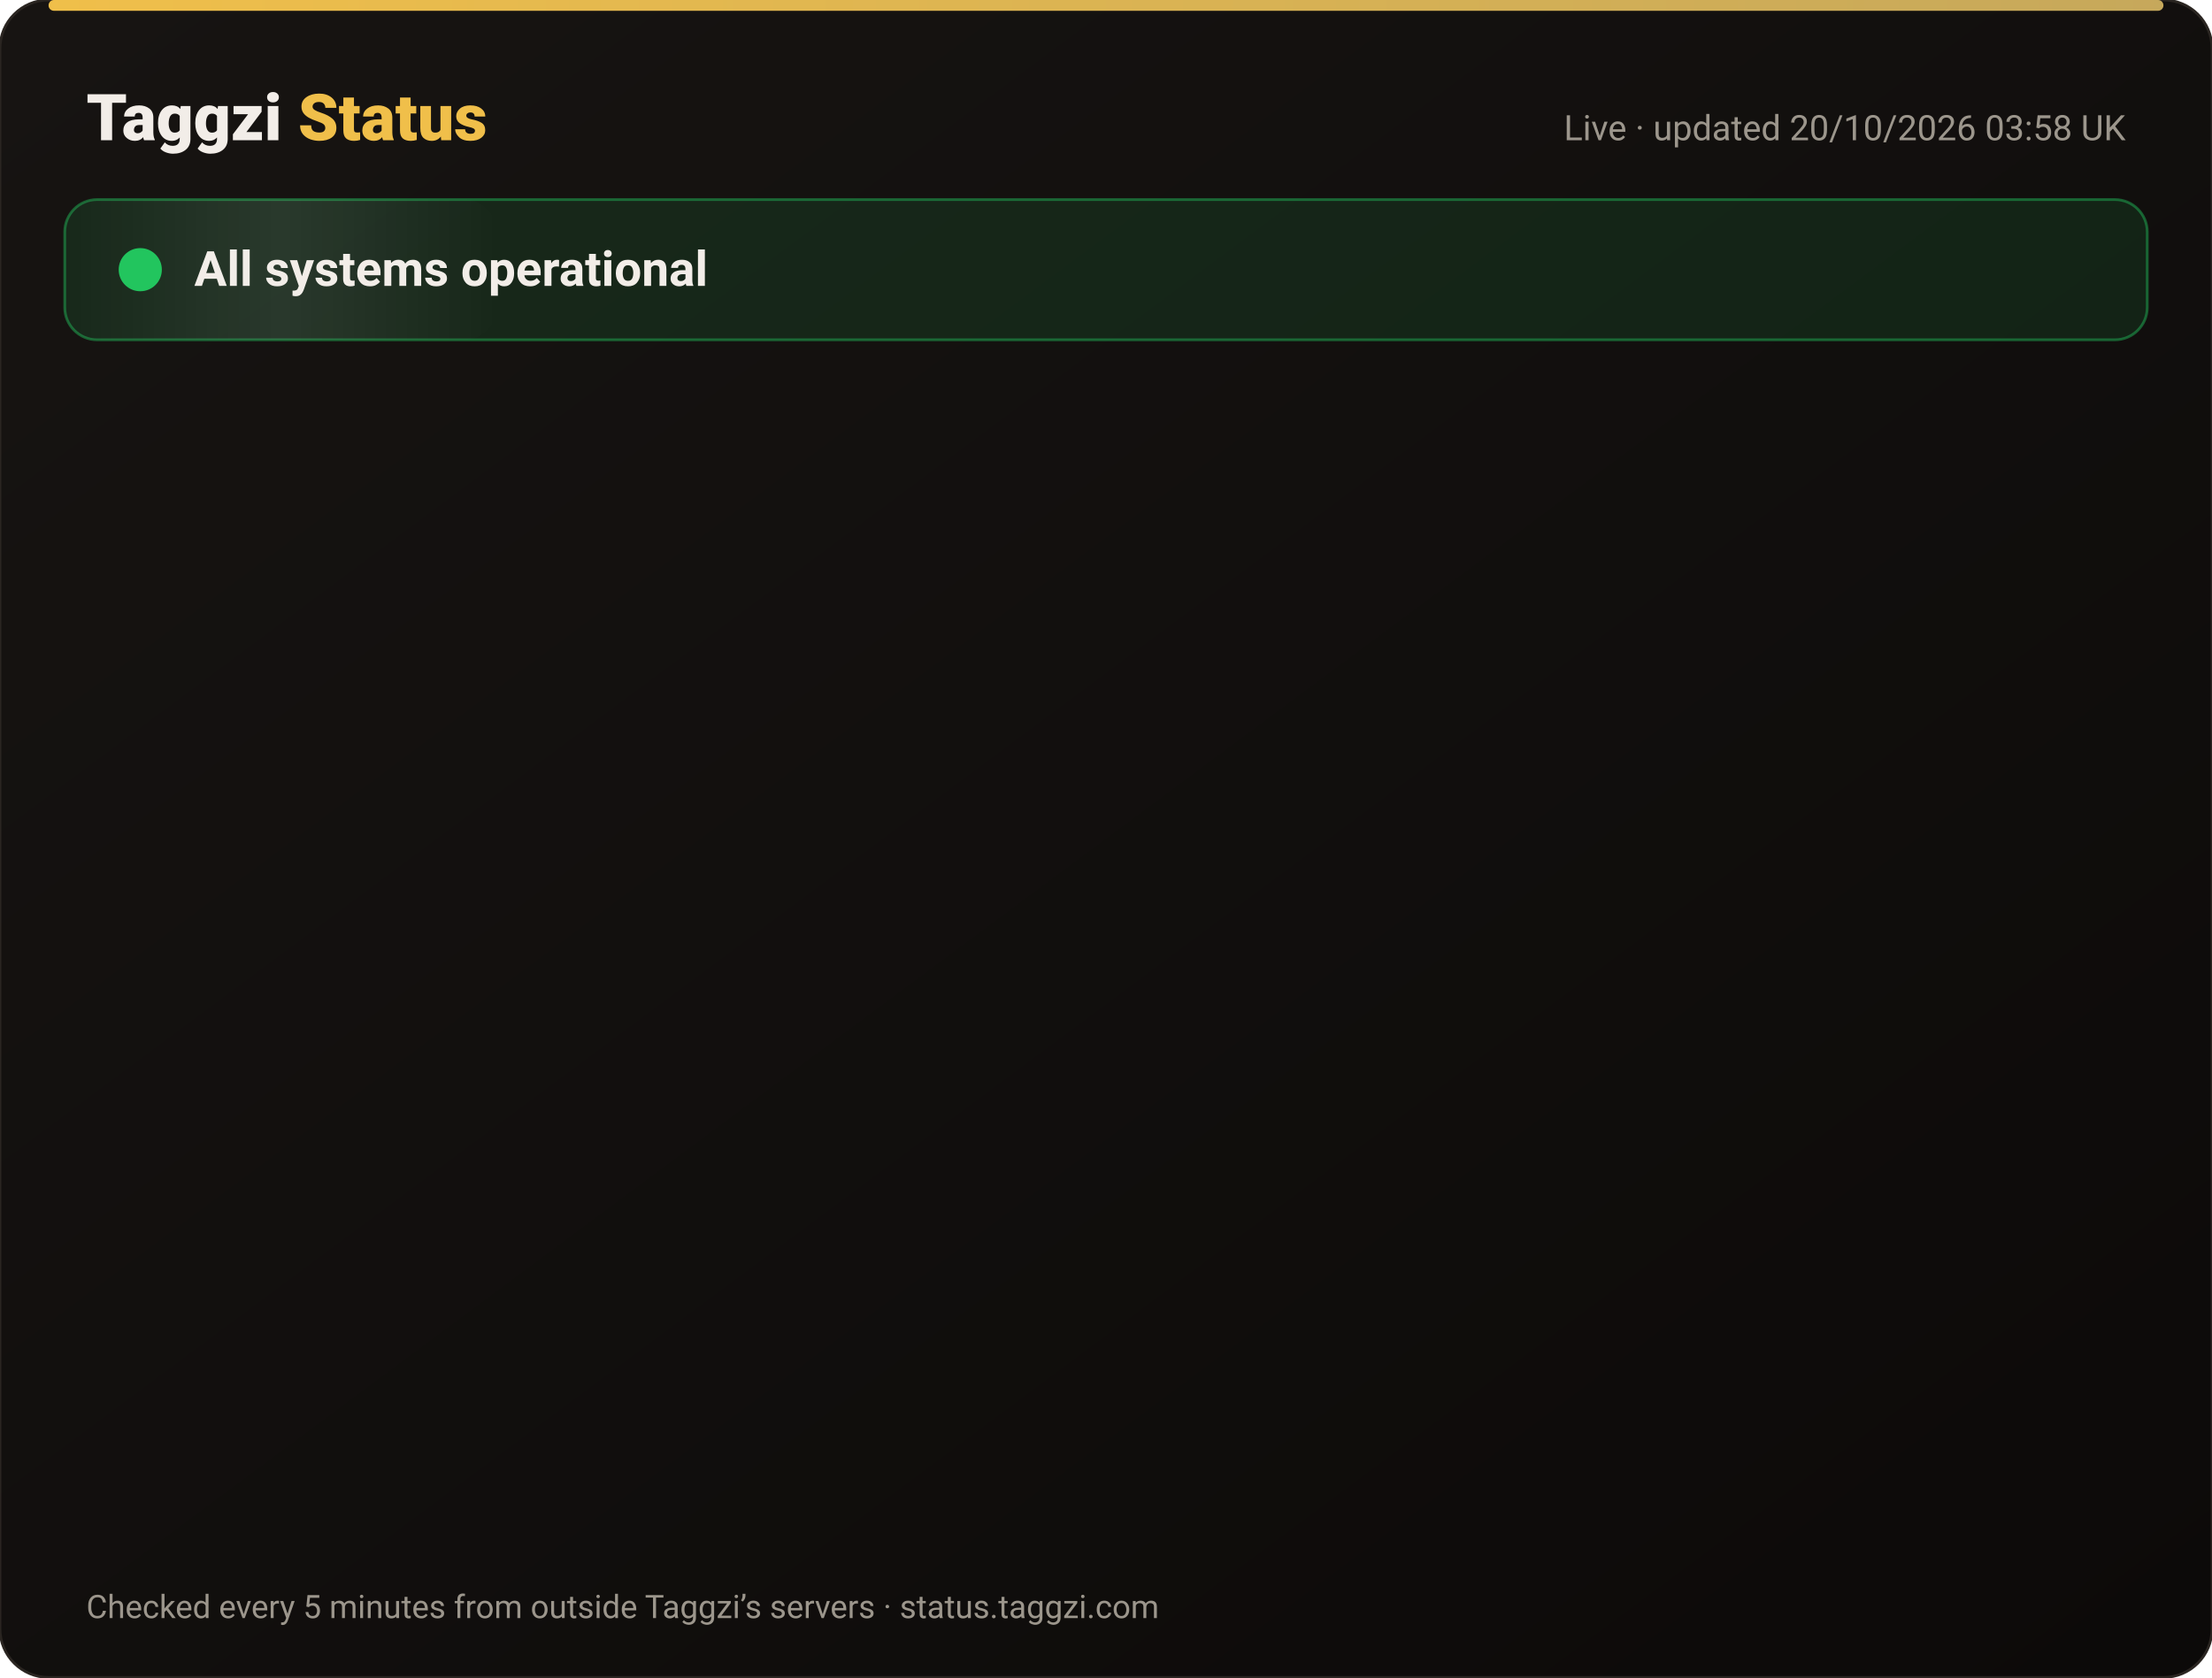
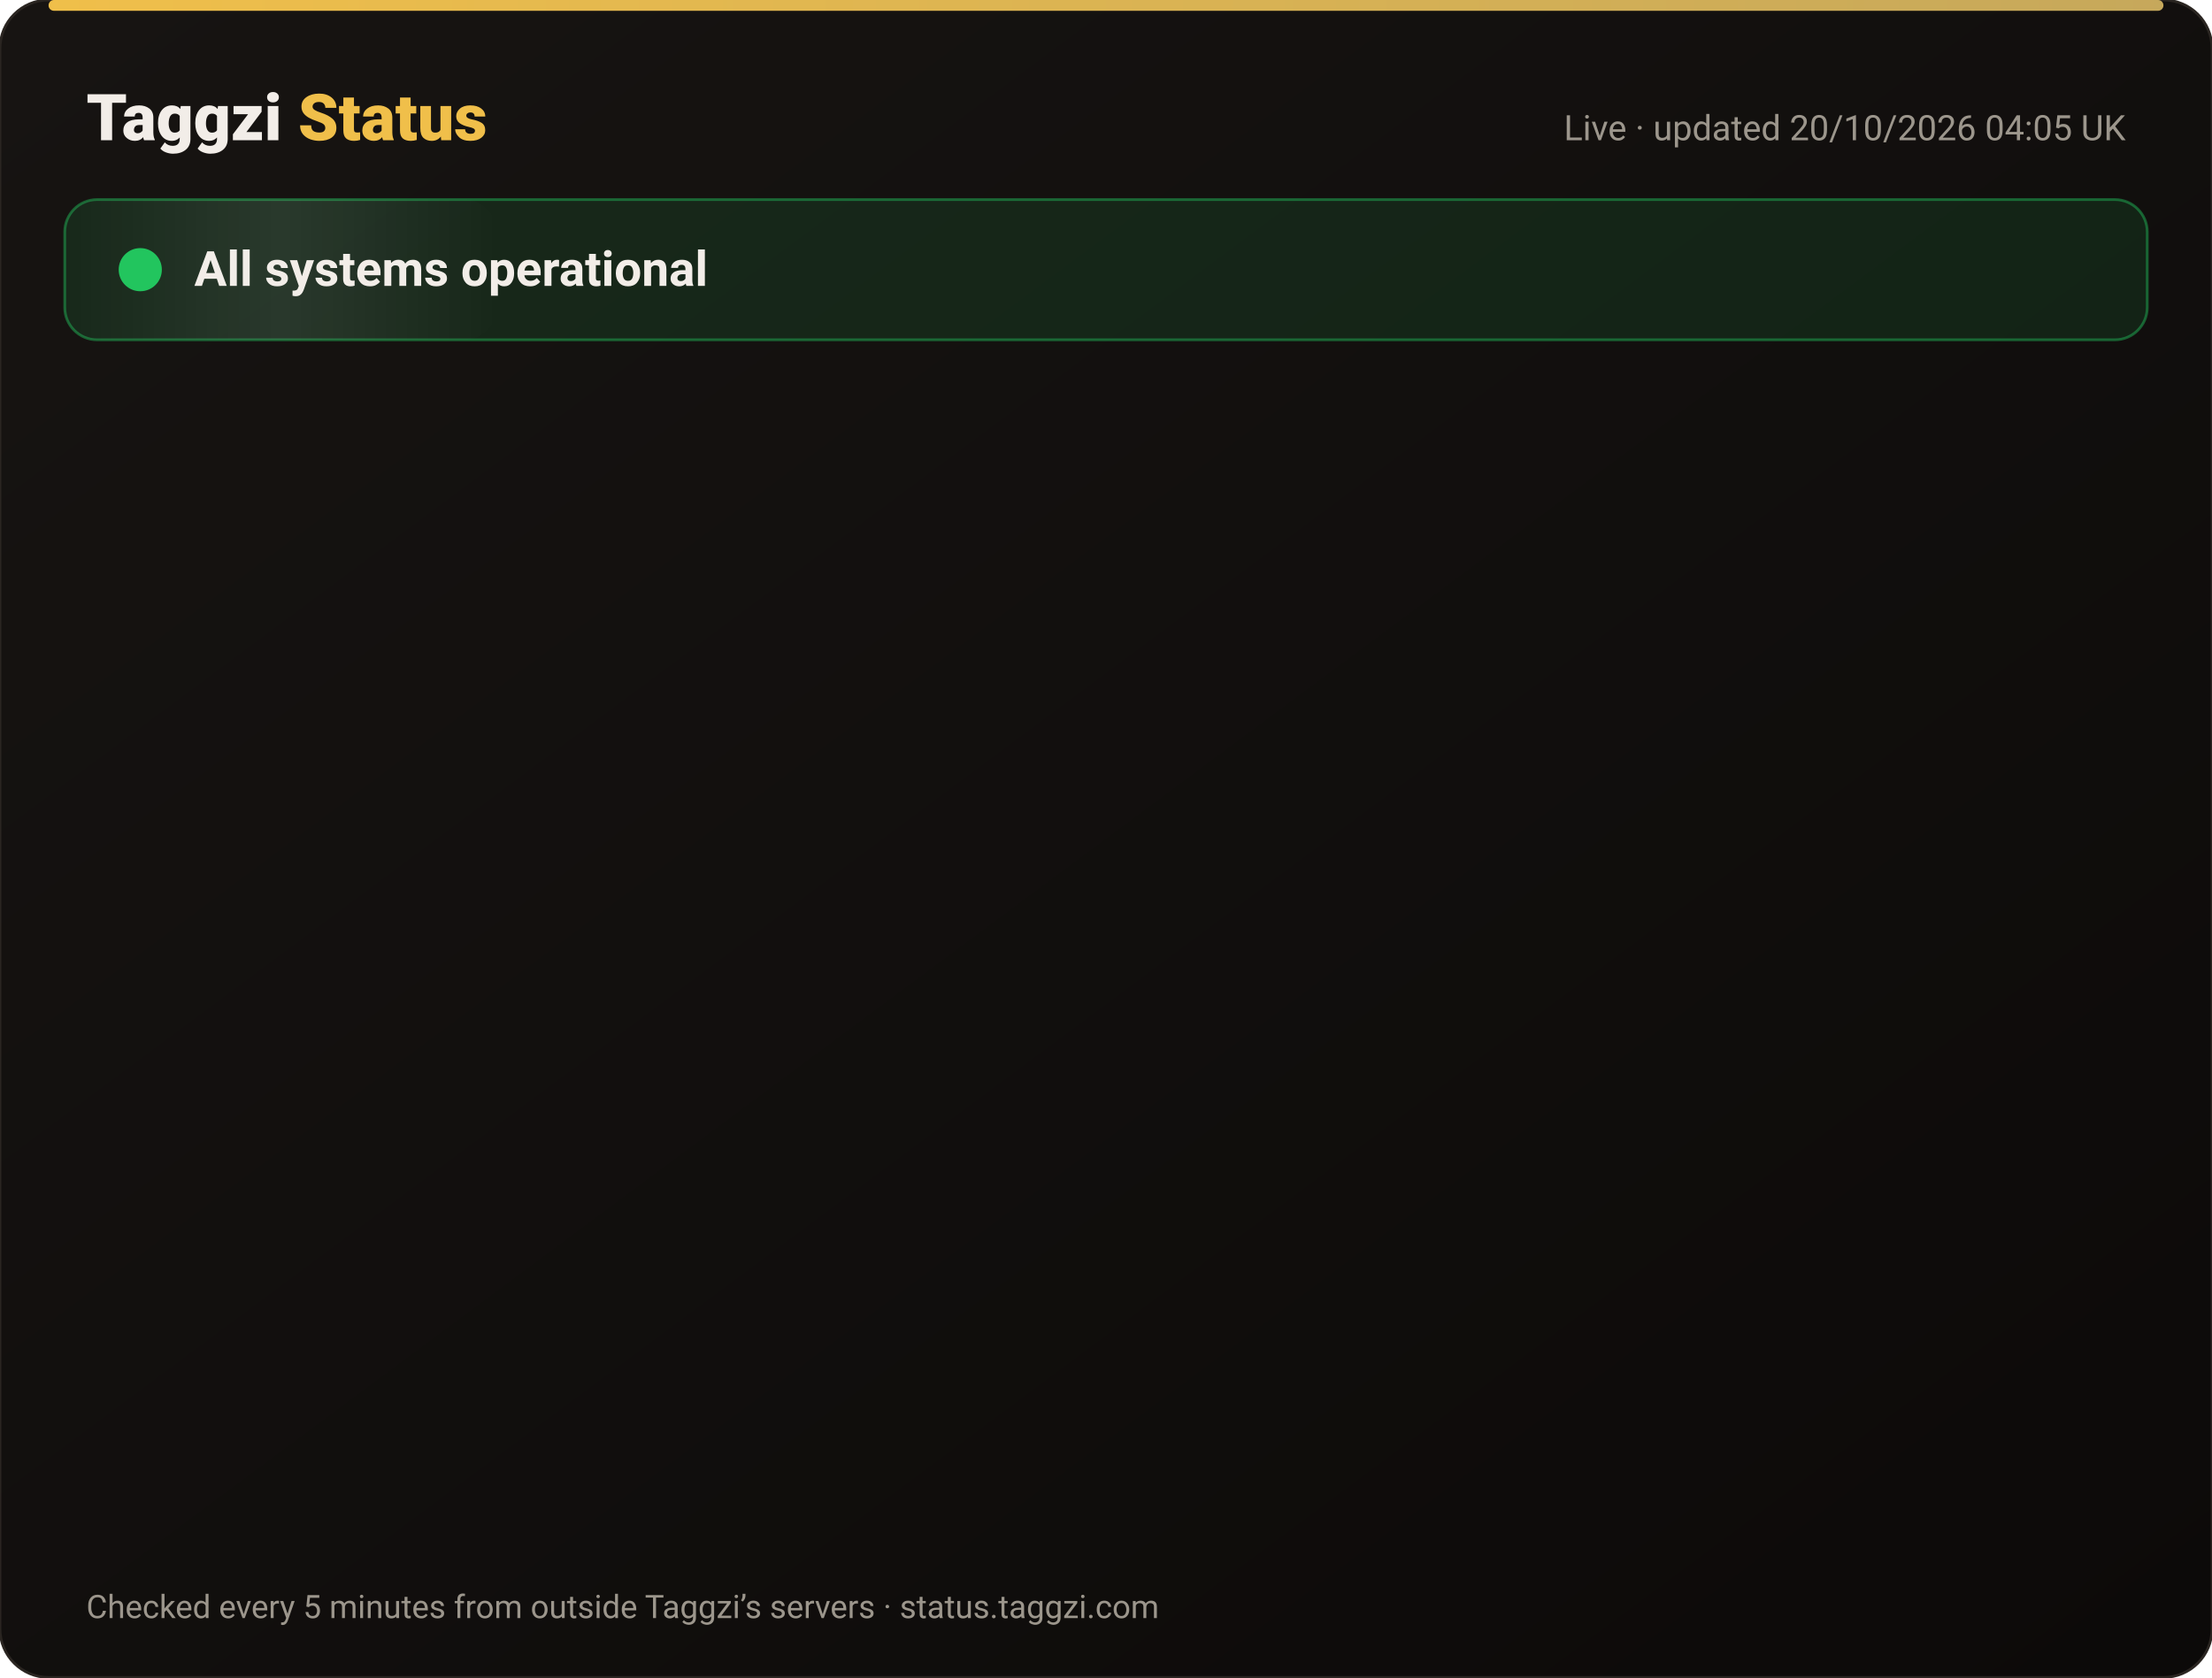
<svg xmlns="http://www.w3.org/2000/svg" width="820" height="622" viewBox="0 0 820 622" font-family="-apple-system,Segoe UI,Roboto,Helvetica,Arial,sans-serif">
  <defs>
    <linearGradient id="bg" x1="0" y1="0" x2="1" y2="1">
      <stop offset="0" stop-color="#171412" />
      <stop offset="1" stop-color="#0C0A09" />
    </linearGradient>
    <linearGradient id="gold" x1="0" x2="1">
      <stop offset="0" stop-color="#F0BF4A" />
      <stop offset="1" stop-color="#c6a85b" />
    </linearGradient>
    <linearGradient id="shine" x1="0" x2="1">
      <stop offset="0" stop-color="#fff" stop-opacity="0" />
      <stop offset=".5" stop-color="#fff" stop-opacity=".08" />
      <stop offset="1" stop-color="#fff" stop-opacity="0" />
    </linearGradient>
  </defs>
  <rect width="820" height="622" rx="18" fill="url(#bg)" stroke="#2a2521" />
  <rect x="18" y="0" width="784" height="4" rx="2" fill="url(#gold)" />
  <text x="32" y="52" font-size="24" font-weight="800" fill="#F2EDE8">Taggzi <tspan fill="#F0BF4A">Status</tspan>
  </text>
-   <text x="788" y="52" font-size="13" fill="#9C968C" text-anchor="end">Live · updated 20/10/2026 03:58 UK</text>
+   <text x="788" y="52" font-size="13" fill="#9C968C" text-anchor="end">Live · updated 20/10/2026 04:05 UK</text>
  <rect x="24" y="74" width="772" height="52" rx="12" fill="#22c55e" fill-opacity=".12" stroke="#22c55e" stroke-opacity=".45" />
  <rect x="24" y="74" width="160" height="52" rx="12" fill="url(#shine)">
    <animate attributeName="x" from="-160" to="820" dur="4s" repeatCount="indefinite" />
  </rect>
  <circle cx="52" cy="100" r="7" fill="#22c55e" />
  <circle cx="52" cy="100" r="7" fill="none" stroke="#22c55e" stroke-width="2">
    <animate attributeName="r" values="7;15;7" dur="2s" repeatCount="indefinite" />
    <animate attributeName="opacity" values=".9;0;.9" dur="2s" repeatCount="indefinite" />
  </circle>
  <text x="72" y="106" font-size="18" font-weight="700" fill="#F2EDE8">All systems operational</text>
  <g opacity="0">
    <animate attributeName="opacity" from="0" to="1" begin="0.00s" dur=".6s" fill="freeze" />
    <line x1="32" y1="188" x2="788" y2="188" stroke="#2a2521" />
    <circle cx="44" cy="166" r="6" fill="#22c55e">
      <animate attributeName="opacity" values="1;.45;1" dur="2.4s" begin="0.00s" repeatCount="indefinite" />
    </circle>
    <text x="62" y="171" font-size="15" font-weight="650" fill="#F2EDE8">Website</text>
    <text x="630" y="171" font-size="13" fill="#9C968C" text-anchor="end">100.00% uptime</text>
    <rect x="648" y="154" width="140" height="24" rx="12" fill="#22c55e" fill-opacity=".14" stroke="#22c55e" stroke-opacity=".5" />
    <text x="718" y="171" font-size="12" font-weight="700" fill="#22c55e" text-anchor="middle">Operational</text>
  </g>
  <g opacity="0">
    <animate attributeName="opacity" from="0" to="1" begin="0.15s" dur=".6s" fill="freeze" />
    <line x1="32" y1="234" x2="788" y2="234" stroke="#2a2521" />
    <circle cx="44" cy="212" r="6" fill="#22c55e">
      <animate attributeName="opacity" values="1;.45;1" dur="2.4s" begin="0.15s" repeatCount="indefinite" />
    </circle>
    <text x="62" y="217" font-size="15" font-weight="650" fill="#F2EDE8">Tag scans</text>
    <text x="630" y="217" font-size="13" fill="#9C968C" text-anchor="end">100.00% uptime</text>
    <rect x="648" y="200" width="140" height="24" rx="12" fill="#22c55e" fill-opacity=".14" stroke="#22c55e" stroke-opacity=".5" />
    <text x="718" y="217" font-size="12" font-weight="700" fill="#22c55e" text-anchor="middle">Operational</text>
  </g>
  <g opacity="0">
    <animate attributeName="opacity" from="0" to="1" begin="0.30s" dur=".6s" fill="freeze" />
    <line x1="32" y1="280" x2="788" y2="280" stroke="#2a2521" />
    <circle cx="44" cy="258" r="6" fill="#22c55e">
      <animate attributeName="opacity" values="1;.45;1" dur="2.4s" begin="0.30s" repeatCount="indefinite" />
    </circle>
    <text x="62" y="263" font-size="15" font-weight="650" fill="#F2EDE8">Manual tag lookup</text>
    <text x="630" y="263" font-size="13" fill="#9C968C" text-anchor="end">100.00% uptime</text>
    <rect x="648" y="246" width="140" height="24" rx="12" fill="#22c55e" fill-opacity=".14" stroke="#22c55e" stroke-opacity=".5" />
    <text x="718" y="263" font-size="12" font-weight="700" fill="#22c55e" text-anchor="middle">Operational</text>
  </g>
  <g opacity="0">
    <animate attributeName="opacity" from="0" to="1" begin="0.45s" dur=".6s" fill="freeze" />
    <line x1="32" y1="326" x2="788" y2="326" stroke="#2a2521" />
    <circle cx="44" cy="304" r="6" fill="#22c55e">
      <animate attributeName="opacity" values="1;.45;1" dur="2.4s" begin="0.45s" repeatCount="indefinite" />
    </circle>
    <text x="62" y="309" font-size="15" font-weight="650" fill="#F2EDE8">App &amp; login</text>
    <text x="630" y="309" font-size="13" fill="#9C968C" text-anchor="end">100.00% uptime</text>
    <rect x="648" y="292" width="140" height="24" rx="12" fill="#22c55e" fill-opacity=".14" stroke="#22c55e" stroke-opacity=".5" />
    <text x="718" y="309" font-size="12" font-weight="700" fill="#22c55e" text-anchor="middle">Operational</text>
  </g>
  <g opacity="0">
    <animate attributeName="opacity" from="0" to="1" begin="0.60s" dur=".6s" fill="freeze" />
    <line x1="32" y1="372" x2="788" y2="372" stroke="#2a2521" />
    <circle cx="44" cy="350" r="6" fill="#22c55e">
      <animate attributeName="opacity" values="1;.45;1" dur="2.4s" begin="0.60s" repeatCount="indefinite" />
    </circle>
    <text x="62" y="355" font-size="15" font-weight="650" fill="#F2EDE8">Community alerts</text>
    <text x="630" y="355" font-size="13" fill="#9C968C" text-anchor="end">100.00% uptime</text>
    <rect x="648" y="338" width="140" height="24" rx="12" fill="#22c55e" fill-opacity=".14" stroke="#22c55e" stroke-opacity=".5" />
    <text x="718" y="355" font-size="12" font-weight="700" fill="#22c55e" text-anchor="middle">Operational</text>
  </g>
  <g opacity="0">
    <animate attributeName="opacity" from="0" to="1" begin="0.75s" dur=".6s" fill="freeze" />
    <line x1="32" y1="418" x2="788" y2="418" stroke="#2a2521" />
    <circle cx="44" cy="396" r="6" fill="#22c55e">
      <animate attributeName="opacity" values="1;.45;1" dur="2.4s" begin="0.75s" repeatCount="indefinite" />
    </circle>
    <text x="62" y="401" font-size="15" font-weight="650" fill="#F2EDE8">Private calling</text>
    <text x="630" y="401" font-size="13" fill="#9C968C" text-anchor="end">100.00% uptime</text>
    <rect x="648" y="384" width="140" height="24" rx="12" fill="#22c55e" fill-opacity=".14" stroke="#22c55e" stroke-opacity=".5" />
    <text x="718" y="401" font-size="12" font-weight="700" fill="#22c55e" text-anchor="middle">Operational</text>
  </g>
  <g opacity="0">
    <animate attributeName="opacity" from="0" to="1" begin="0.90s" dur=".6s" fill="freeze" />
    <line x1="32" y1="464" x2="788" y2="464" stroke="#2a2521" />
    <circle cx="44" cy="442" r="6" fill="#22c55e">
      <animate attributeName="opacity" values="1;.45;1" dur="2.4s" begin="0.90s" repeatCount="indefinite" />
    </circle>
    <text x="62" y="447" font-size="15" font-weight="650" fill="#F2EDE8">Payments</text>
    <text x="630" y="447" font-size="13" fill="#9C968C" text-anchor="end">99.98% uptime</text>
    <rect x="648" y="430" width="140" height="24" rx="12" fill="#22c55e" fill-opacity=".14" stroke="#22c55e" stroke-opacity=".5" />
    <text x="718" y="447" font-size="12" font-weight="700" fill="#22c55e" text-anchor="middle">Operational</text>
  </g>
  <g opacity="0">
    <animate attributeName="opacity" from="0" to="1" begin="1.05s" dur=".6s" fill="freeze" />
    <line x1="32" y1="510" x2="788" y2="510" stroke="#2a2521" />
    <circle cx="44" cy="488" r="6" fill="#22c55e">
      <animate attributeName="opacity" values="1;.45;1" dur="2.4s" begin="1.05s" repeatCount="indefinite" />
    </circle>
    <text x="62" y="493" font-size="15" font-weight="650" fill="#F2EDE8">Email &amp; support</text>
    <text x="630" y="493" font-size="13" fill="#9C968C" text-anchor="end">100.00% uptime</text>
    <rect x="648" y="476" width="140" height="24" rx="12" fill="#22c55e" fill-opacity=".14" stroke="#22c55e" stroke-opacity=".5" />
    <text x="718" y="493" font-size="12" font-weight="700" fill="#22c55e" text-anchor="middle">Operational</text>
  </g>
  <g opacity="0">
    <animate attributeName="opacity" from="0" to="1" begin="1.20s" dur=".6s" fill="freeze" />
    <line x1="32" y1="556" x2="788" y2="556" stroke="#2a2521" />
    <circle cx="44" cy="534" r="6" fill="#22c55e">
      <animate attributeName="opacity" values="1;.45;1" dur="2.4s" begin="1.20s" repeatCount="indefinite" />
    </circle>
    <text x="62" y="539" font-size="15" font-weight="650" fill="#F2EDE8">Secure connection (SSL)</text>
    <text x="630" y="539" font-size="13" fill="#9C968C" text-anchor="end">100.00% uptime</text>
    <rect x="648" y="522" width="140" height="24" rx="12" fill="#22c55e" fill-opacity=".14" stroke="#22c55e" stroke-opacity=".5" />
    <text x="718" y="539" font-size="12" font-weight="700" fill="#22c55e" text-anchor="middle">Operational</text>
  </g>
  <text x="32" y="600" font-size="12" fill="#9C968C">Checked every 5 minutes from outside Taggzi’s servers · status.taggzi.com</text>
</svg>
